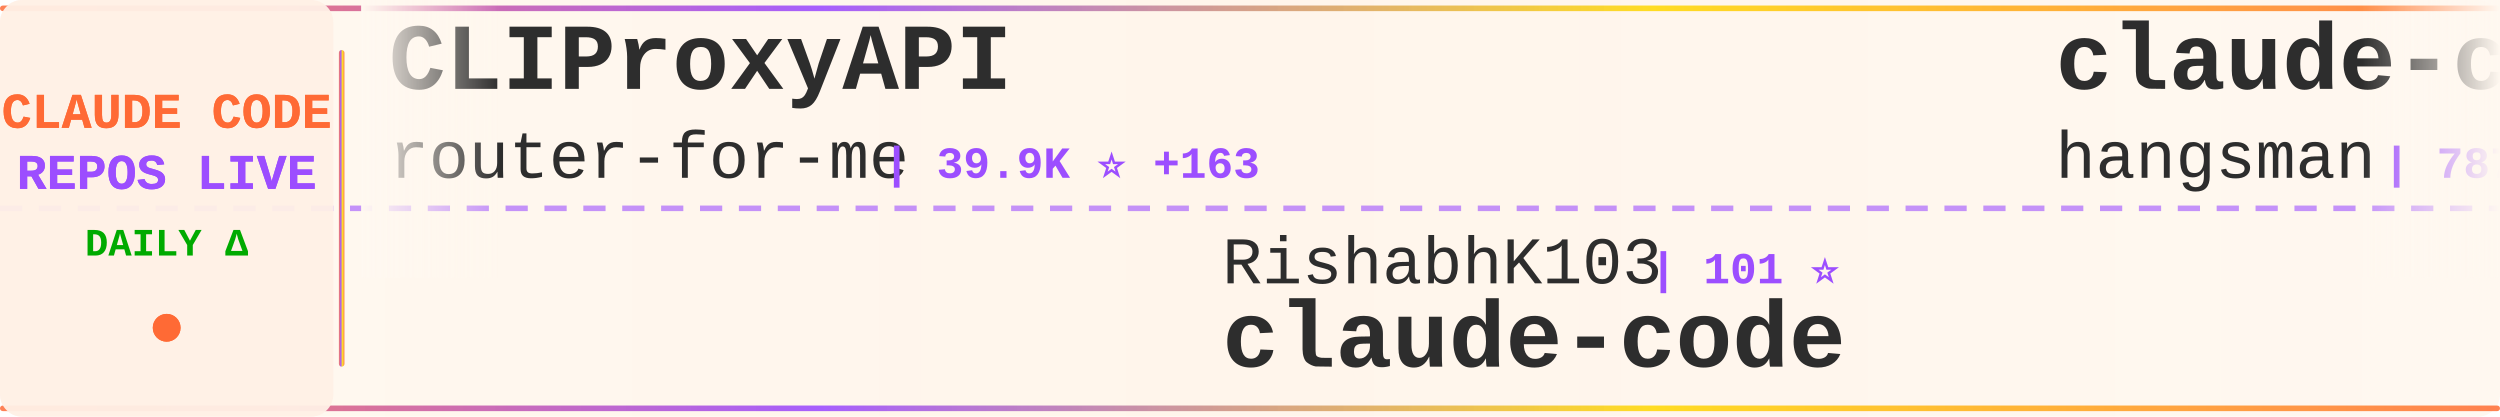
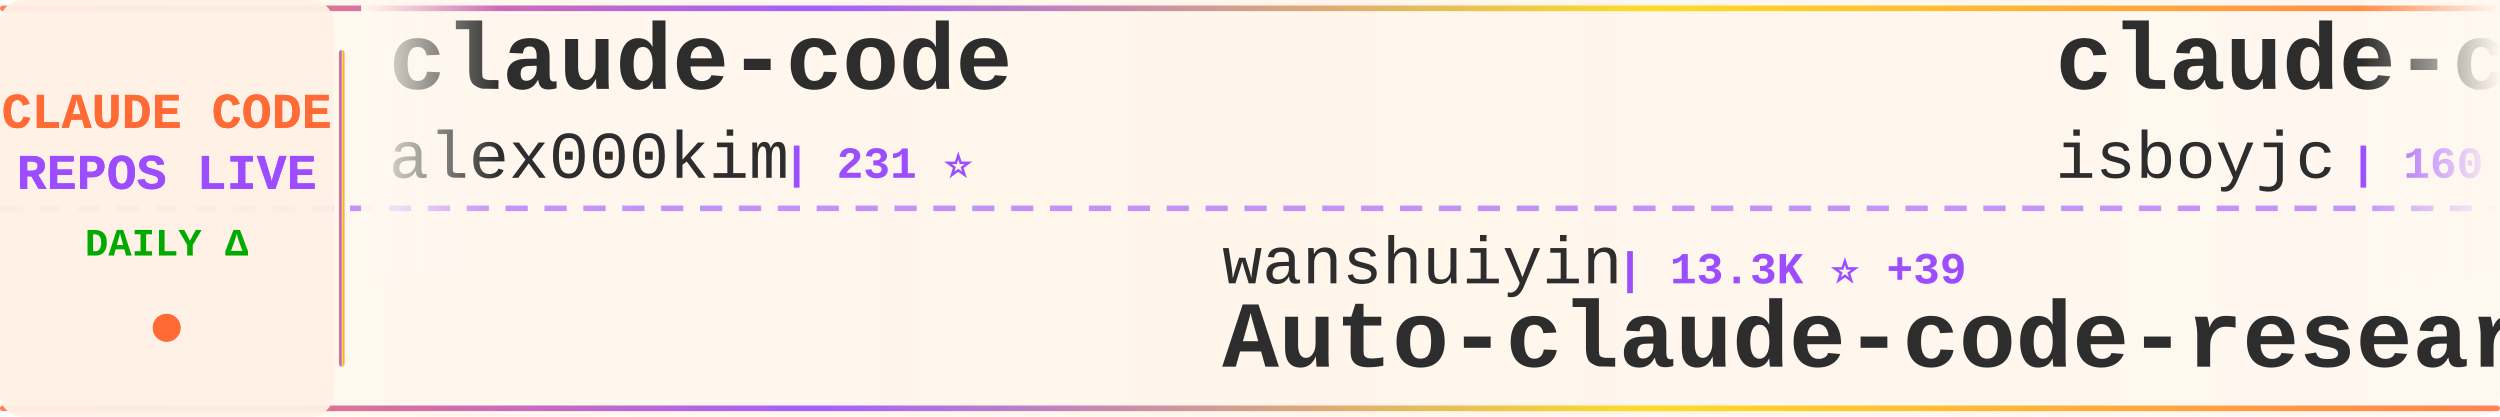
<svg xmlns="http://www.w3.org/2000/svg" width="900" height="150">
  <defs>
    <linearGradient id="tickerBg" x1="0%" y1="0%" x2="100%" y2="0%">
      <stop offset="0%" style="stop-color:#fff8f0;stop-opacity:0.98" />
      <stop offset="50%" style="stop-color:#fff5eb;stop-opacity:1" />
      <stop offset="100%" style="stop-color:#fff8f0;stop-opacity:0.98" />
    </linearGradient>
    <linearGradient id="borderGrad" x1="0%" y1="0%" x2="100%" y2="0%">
      <stop offset="0%" style="stop-color:#FF6B35;stop-opacity:0.85">
        <animate attributeName="stop-opacity" values="0.85;1;0.85" dur="2s" repeatCount="indefinite" />
      </stop>
      <stop offset="33%" style="stop-color:#9C4EFF;stop-opacity:0.9">
        <animate attributeName="stop-opacity" values="0.9;1;0.9" dur="2.2s" repeatCount="indefinite" />
      </stop>
      <stop offset="66%" style="stop-color:#FFD700;stop-opacity:0.85">
        <animate attributeName="stop-opacity" values="0.85;1;0.85" dur="1.8s" repeatCount="indefinite" />
      </stop>
      <stop offset="100%" style="stop-color:#FF6B35;stop-opacity:0.85">
        <animate attributeName="stop-opacity" values="0.85;1;0.85" dur="2s" repeatCount="indefinite" />
      </stop>
    </linearGradient>
    <filter id="textGlow">
      <feGaussianBlur stdDeviation="0.15" result="coloredBlur" />
      <feMerge>
        <feMergeNode in="coloredBlur" />
        <feMergeNode in="SourceGraphic" />
      </feMerge>
    </filter>
    <filter id="metricGlow">
      <feGaussianBlur stdDeviation="0.2" result="coloredBlur" />
      <feMerge>
        <feMergeNode in="coloredBlur" />
        <feMergeNode in="SourceGraphic" />
      </feMerge>
    </filter>
    <linearGradient id="leftFade" x1="0%" y1="0%" x2="100%" y2="0%">
      <stop offset="0%" style="stop-color:#fff8f0;stop-opacity:1" />
      <stop offset="100%" style="stop-color:#fff8f0;stop-opacity:0" />
    </linearGradient>
    <linearGradient id="rightFade" x1="0%" y1="0%" x2="100%" y2="0%">
      <stop offset="0%" style="stop-color:#fff8f0;stop-opacity:0" />
      <stop offset="100%" style="stop-color:#fff8f0;stop-opacity:1" />
    </linearGradient>
  </defs>
  <rect width="900" height="150" fill="url(#tickerBg)" rx="8" />
  <rect x="0" y="2" width="900" height="2" fill="url(#borderGrad)" rx="1" />
  <rect x="0" y="146" width="900" height="2" fill="url(#borderGrad)" rx="1" />
  <line x1="0" y1="75" x2="900" y2="75" stroke="#9C4EFF" stroke-width="2" stroke-dasharray="8 6" opacity="0.6" />
  <rect x="0" y="0" width="120" height="150" fill="#fff0e6" opacity="0.95" rx="8" />
  <text x="60" y="46" font-family="'Courier New', monospace" font-size="18" font-weight="bold" fill="#FF6B35" text-anchor="middle" filter="url(#textGlow)">
    CLAUDE CODE
  </text>
  <text x="60" y="68" font-family="'Courier New', monospace" font-size="18" font-weight="bold" fill="#9C4EFF" text-anchor="middle" filter="url(#textGlow)">
    REPOS LIVE
  </text>
  <text x="60" y="92" font-family="'Courier New', monospace" font-size="14" font-weight="bold" fill="#00aa00" text-anchor="middle">
    DAILY Δ
  </text>
  <circle cx="60" cy="118" r="5" fill="#FF6B35" filter="url(#metricGlow)">
    <animate attributeName="r" values="4;6;4" dur="1.5s" repeatCount="indefinite" />
    <animate attributeName="opacity" values="0.6;1;0.6" dur="1.5s" repeatCount="indefinite" />
  </circle>
  <rect x="122" y="18" width="2" height="114" fill="url(#borderGrad)" rx="1" />
  <clipPath id="tickerClip">
    <rect x="130" y="0" width="770" height="150" />
  </clipPath>
  <g clip-path="url(#tickerClip)">
    <g id="tickerItems">
      <animateTransform attributeName="transform" attributeType="XML" type="translate" from="0 0" to="-3000 0" dur="54s" repeatCount="indefinite" />
      <g transform="translate(0, 0)">
-         <text x="140" y="32" font-family="'Courier New', monospace" font-size="34" font-weight="bold" fill="#2d2d2d">CLIProxyAPI</text>
-         <text x="140" y="64" font-family="'Courier New', monospace" font-size="24" font-weight="normal" fill="#2d2d2d" opacity="1.0">router-for-me</text>
-         <text x="318" y="64" font-family="'Courier New', monospace" font-size="16" font-weight="bold" fill="#9C4EFF"> | 39.9K ⭐ +163</text>
+         <text x="140" y="32" font-family="'Courier New', monospace" font-size="34" font-weight="bold" fill="#2d2d2d">claude-code</text>
+         <text x="140" y="64" font-family="'Courier New', monospace" font-size="24" font-weight="normal" fill="#2d2d2d" opacity="1.0">alex000kim</text>
+         <text x="282" y="64" font-family="'Courier New', monospace" font-size="16" font-weight="bold" fill="#9C4EFF"> | 231 ⭐</text>
      </g>
      <g transform="translate(300, 0)">
-         <text x="140" y="102" font-family="'Courier New', monospace" font-size="24" font-weight="normal" fill="#2d2d2d" opacity="1.0">RishabhK103</text>
-         <text x="294" y="102" font-family="'Courier New', monospace" font-size="16" font-weight="bold" fill="#9C4EFF"> | 101 ⭐</text>
+         <text x="140" y="102" font-family="'Courier New', monospace" font-size="24" font-weight="normal" fill="#2d2d2d" opacity="1.0">wanshuiyin</text>
+         <text x="282" y="102" font-family="'Courier New', monospace" font-size="16" font-weight="bold" fill="#9C4EFF"> | 13.3K ⭐ +39</text>
+         <text x="140" y="132" font-family="'Courier New', monospace" font-size="34" font-weight="bold" fill="#2d2d2d">Auto-claude-code-researc...</text>
+       </g>
+       <g transform="translate(600, 0)">
+         <text x="140" y="32" font-family="'Courier New', monospace" font-size="34" font-weight="bold" fill="#2d2d2d">claude-code</text>
+         <text x="140" y="64" font-family="'Courier New', monospace" font-size="24" font-weight="normal" fill="#2d2d2d" opacity="1.0">isboyjc</text>
+         <text x="246" y="64" font-family="'Courier New', monospace" font-size="16" font-weight="bold" fill="#9C4EFF"> | 160 ⭐</text>
+       </g>
+       <g transform="translate(900, 0)">
+         <text x="140" y="102" font-family="'Courier New', monospace" font-size="24" font-weight="normal" fill="#2d2d2d" opacity="1.0">lowcortisolprogrammer</text>
+         <text x="414" y="102" font-family="'Courier New', monospace" font-size="16" font-weight="bold" fill="#9C4EFF"> | 171 ⭐</text>
        <text x="140" y="132" font-family="'Courier New', monospace" font-size="34" font-weight="bold" fill="#2d2d2d">claude-code</text>
      </g>
-       <g transform="translate(600, 0)">
+       <g transform="translate(1200, 0)">
+         <text x="140" y="32" font-family="'Courier New', monospace" font-size="34" font-weight="bold" fill="#2d2d2d">awesome-claude-code-tool...</text>
+         <text x="140" y="64" font-family="'Courier New', monospace" font-size="24" font-weight="normal" fill="#2d2d2d" opacity="1.0">rohitg00</text>
+         <text x="258" y="64" font-family="'Courier New', monospace" font-size="16" font-weight="bold" fill="#9C4EFF"> | 2.3K ⭐ +7</text>
+       </g>
+       <g transform="translate(1500, 0)">
+         <text x="140" y="102" font-family="'Courier New', monospace" font-size="24" font-weight="normal" fill="#2d2d2d" opacity="1.0">Maciek-roboblog</text>
+         <text x="342" y="102" font-family="'Courier New', monospace" font-size="16" font-weight="bold" fill="#9C4EFF"> | 8.4K ⭐ +10</text>
+         <text x="140" y="132" font-family="'Courier New', monospace" font-size="34" font-weight="bold" fill="#2d2d2d">Claude-Code-Usage-Monito...</text>
+       </g>
+       <g transform="translate(1800, 0)">
        <text x="140" y="32" font-family="'Courier New', monospace" font-size="34" font-weight="bold" fill="#2d2d2d">claude-code-source</text>
        <text x="140" y="64" font-family="'Courier New', monospace" font-size="24" font-weight="normal" fill="#2d2d2d" opacity="1.0">hangsman</text>
        <text x="258" y="64" font-family="'Courier New', monospace" font-size="16" font-weight="bold" fill="#9C4EFF"> | 787 ⭐</text>
      </g>
-       <g transform="translate(900, 0)">
-         <text x="140" y="102" font-family="'Courier New', monospace" font-size="24" font-weight="normal" fill="#2d2d2d" opacity="1.0">anthropics</text>
-         <text x="282" y="102" font-family="'Courier New', monospace" font-size="16" font-weight="bold" fill="#9C4EFF"> | 901 ⭐</text>
-         <text x="140" y="132" font-family="'Courier New', monospace" font-size="34" font-weight="bold" fill="#2d2d2d">claude-code-base-action</text>
-       </g>
-       <g transform="translate(1200, 0)">
-         <text x="140" y="32" font-family="'Courier New', monospace" font-size="34" font-weight="bold" fill="#2d2d2d">collection-claude-code-s...</text>
-         <text x="140" y="64" font-family="'Courier New', monospace" font-size="24" font-weight="normal" fill="#2d2d2d" opacity="1.0">chauncygu</text>
-         <text x="270" y="64" font-family="'Courier New', monospace" font-size="16" font-weight="bold" fill="#9C4EFF"> | 2.8K ⭐ +1</text>
-       </g>
-       <g transform="translate(1500, 0)">
-         <text x="140" y="102" font-family="'Courier New', monospace" font-size="24" font-weight="normal" fill="#2d2d2d" opacity="1.0">pengchengneo</text>
-         <text x="306" y="102" font-family="'Courier New', monospace" font-size="16" font-weight="bold" fill="#9C4EFF"> | 1.6K ⭐ +4</text>
-         <text x="140" y="132" font-family="'Courier New', monospace" font-size="34" font-weight="bold" fill="#2d2d2d">Claude-Code</text>
-       </g>
-       <g transform="translate(1800, 0)">
-         <text x="140" y="32" font-family="'Courier New', monospace" font-size="34" font-weight="bold" fill="#2d2d2d">ClaudeCode</text>
-         <text x="140" y="64" font-family="'Courier New', monospace" font-size="24" font-weight="normal" fill="#2d2d2d" opacity="1.0">guanshan</text>
-         <text x="258" y="64" font-family="'Courier New', monospace" font-size="16" font-weight="bold" fill="#9C4EFF"> | 61 ⭐</text>
-       </g>
      <g transform="translate(2100, 0)">
-         <text x="140" y="102" font-family="'Courier New', monospace" font-size="24" font-weight="normal" fill="#2d2d2d" opacity="1.0">affaan-m</text>
-         <text x="258" y="102" font-family="'Courier New', monospace" font-size="16" font-weight="bold" fill="#9C4EFF"> | 228.5K ⭐ +336</text>
-         <text x="140" y="132" font-family="'Courier New', monospace" font-size="34" font-weight="bold" fill="#2d2d2d">ECC</text>
+         <text x="140" y="102" font-family="'Courier New', monospace" font-size="24" font-weight="normal" fill="#2d2d2d" opacity="1.0">router-for-me</text>
+         <text x="318" y="102" font-family="'Courier New', monospace" font-size="16" font-weight="bold" fill="#9C4EFF"> | 40.0K ⭐ +183</text>
+         <text x="140" y="132" font-family="'Courier New', monospace" font-size="34" font-weight="bold" fill="#2d2d2d">CLIProxyAPI</text>
      </g>
      <g transform="translate(2400, 0)">
-         <text x="140" y="32" font-family="'Courier New', monospace" font-size="34" font-weight="bold" fill="#2d2d2d">claude-code-local</text>
-         <text x="140" y="64" font-family="'Courier New', monospace" font-size="24" font-weight="normal" fill="#2d2d2d" opacity="1.0">nicedreamzapp</text>
-         <text x="318" y="64" font-family="'Courier New', monospace" font-size="16" font-weight="bold" fill="#9C4EFF"> | 2.9K ⭐ +2</text>
+         <text x="140" y="32" font-family="'Courier New', monospace" font-size="34" font-weight="bold" fill="#2d2d2d">claude-code-hooks-master...</text>
+         <text x="140" y="64" font-family="'Courier New', monospace" font-size="24" font-weight="normal" fill="#2d2d2d" opacity="1.0">disler</text>
+         <text x="234" y="64" font-family="'Courier New', monospace" font-size="16" font-weight="bold" fill="#9C4EFF"> | 3.8K ⭐ +3</text>
      </g>
      <g transform="translate(2700, 0)">
-         <text x="140" y="102" font-family="'Courier New', monospace" font-size="24" font-weight="normal" fill="#2d2d2d" opacity="1.0">T-Lab-CUHKSZ</text>
-         <text x="306" y="102" font-family="'Courier New', monospace" font-size="16" font-weight="bold" fill="#9C4EFF"> | 323 ⭐</text>
+         <text x="140" y="102" font-family="'Courier New', monospace" font-size="24" font-weight="normal" fill="#2d2d2d" opacity="1.0">anthropics</text>
+         <text x="282" y="102" font-family="'Courier New', monospace" font-size="16" font-weight="bold" fill="#9C4EFF"> | 137.5K ⭐ +153</text>
        <text x="140" y="132" font-family="'Courier New', monospace" font-size="34" font-weight="bold" fill="#2d2d2d">claude-code</text>
      </g>
      <g transform="translate(3000, 0)">
-         <text x="140" y="32" font-family="'Courier New', monospace" font-size="34" font-weight="bold" fill="#2d2d2d">CLIProxyAPI</text>
-         <text x="140" y="64" font-family="'Courier New', monospace" font-size="24" font-weight="normal" fill="#2d2d2d" opacity="1.0">router-for-me</text>
-         <text x="318" y="64" font-family="'Courier New', monospace" font-size="16" font-weight="bold" fill="#9C4EFF"> | 39.9K ⭐ +163</text>
+         <text x="140" y="32" font-family="'Courier New', monospace" font-size="34" font-weight="bold" fill="#2d2d2d">claude-code</text>
+         <text x="140" y="64" font-family="'Courier New', monospace" font-size="24" font-weight="normal" fill="#2d2d2d" opacity="1.0">alex000kim</text>
+         <text x="282" y="64" font-family="'Courier New', monospace" font-size="16" font-weight="bold" fill="#9C4EFF"> | 231 ⭐</text>
      </g>
      <g transform="translate(3300, 0)">
-         <text x="140" y="102" font-family="'Courier New', monospace" font-size="24" font-weight="normal" fill="#2d2d2d" opacity="1.0">RishabhK103</text>
-         <text x="294" y="102" font-family="'Courier New', monospace" font-size="16" font-weight="bold" fill="#9C4EFF"> | 101 ⭐</text>
-         <text x="140" y="132" font-family="'Courier New', monospace" font-size="34" font-weight="bold" fill="#2d2d2d">claude-code</text>
+         <text x="140" y="102" font-family="'Courier New', monospace" font-size="24" font-weight="normal" fill="#2d2d2d" opacity="1.0">wanshuiyin</text>
+         <text x="282" y="102" font-family="'Courier New', monospace" font-size="16" font-weight="bold" fill="#9C4EFF"> | 13.3K ⭐ +39</text>
+         <text x="140" y="132" font-family="'Courier New', monospace" font-size="34" font-weight="bold" fill="#2d2d2d">Auto-claude-code-researc...</text>
      </g>
      <g transform="translate(3600, 0)">
-         <text x="140" y="32" font-family="'Courier New', monospace" font-size="34" font-weight="bold" fill="#2d2d2d">claude-code-source</text>
-         <text x="140" y="64" font-family="'Courier New', monospace" font-size="24" font-weight="normal" fill="#2d2d2d" opacity="1.0">hangsman</text>
-         <text x="258" y="64" font-family="'Courier New', monospace" font-size="16" font-weight="bold" fill="#9C4EFF"> | 787 ⭐</text>
+         <text x="140" y="32" font-family="'Courier New', monospace" font-size="34" font-weight="bold" fill="#2d2d2d">claude-code</text>
+         <text x="140" y="64" font-family="'Courier New', monospace" font-size="24" font-weight="normal" fill="#2d2d2d" opacity="1.0">isboyjc</text>
+         <text x="246" y="64" font-family="'Courier New', monospace" font-size="16" font-weight="bold" fill="#9C4EFF"> | 160 ⭐</text>
      </g>
      <g transform="translate(3900, 0)">
-         <text x="140" y="102" font-family="'Courier New', monospace" font-size="24" font-weight="normal" fill="#2d2d2d" opacity="1.0">anthropics</text>
-         <text x="282" y="102" font-family="'Courier New', monospace" font-size="16" font-weight="bold" fill="#9C4EFF"> | 901 ⭐</text>
-         <text x="140" y="132" font-family="'Courier New', monospace" font-size="34" font-weight="bold" fill="#2d2d2d">claude-code-base-action</text>
+         <text x="140" y="102" font-family="'Courier New', monospace" font-size="24" font-weight="normal" fill="#2d2d2d" opacity="1.0">lowcortisolprogrammer</text>
+         <text x="414" y="102" font-family="'Courier New', monospace" font-size="16" font-weight="bold" fill="#9C4EFF"> | 171 ⭐</text>
+         <text x="140" y="132" font-family="'Courier New', monospace" font-size="34" font-weight="bold" fill="#2d2d2d">claude-code</text>
      </g>
    </g>
  </g>
  <rect x="130" y="0" width="50" height="100" fill="url(#leftFade)" />
  <rect x="850" y="0" width="50" height="100" fill="url(#rightFade)" />
</svg>
